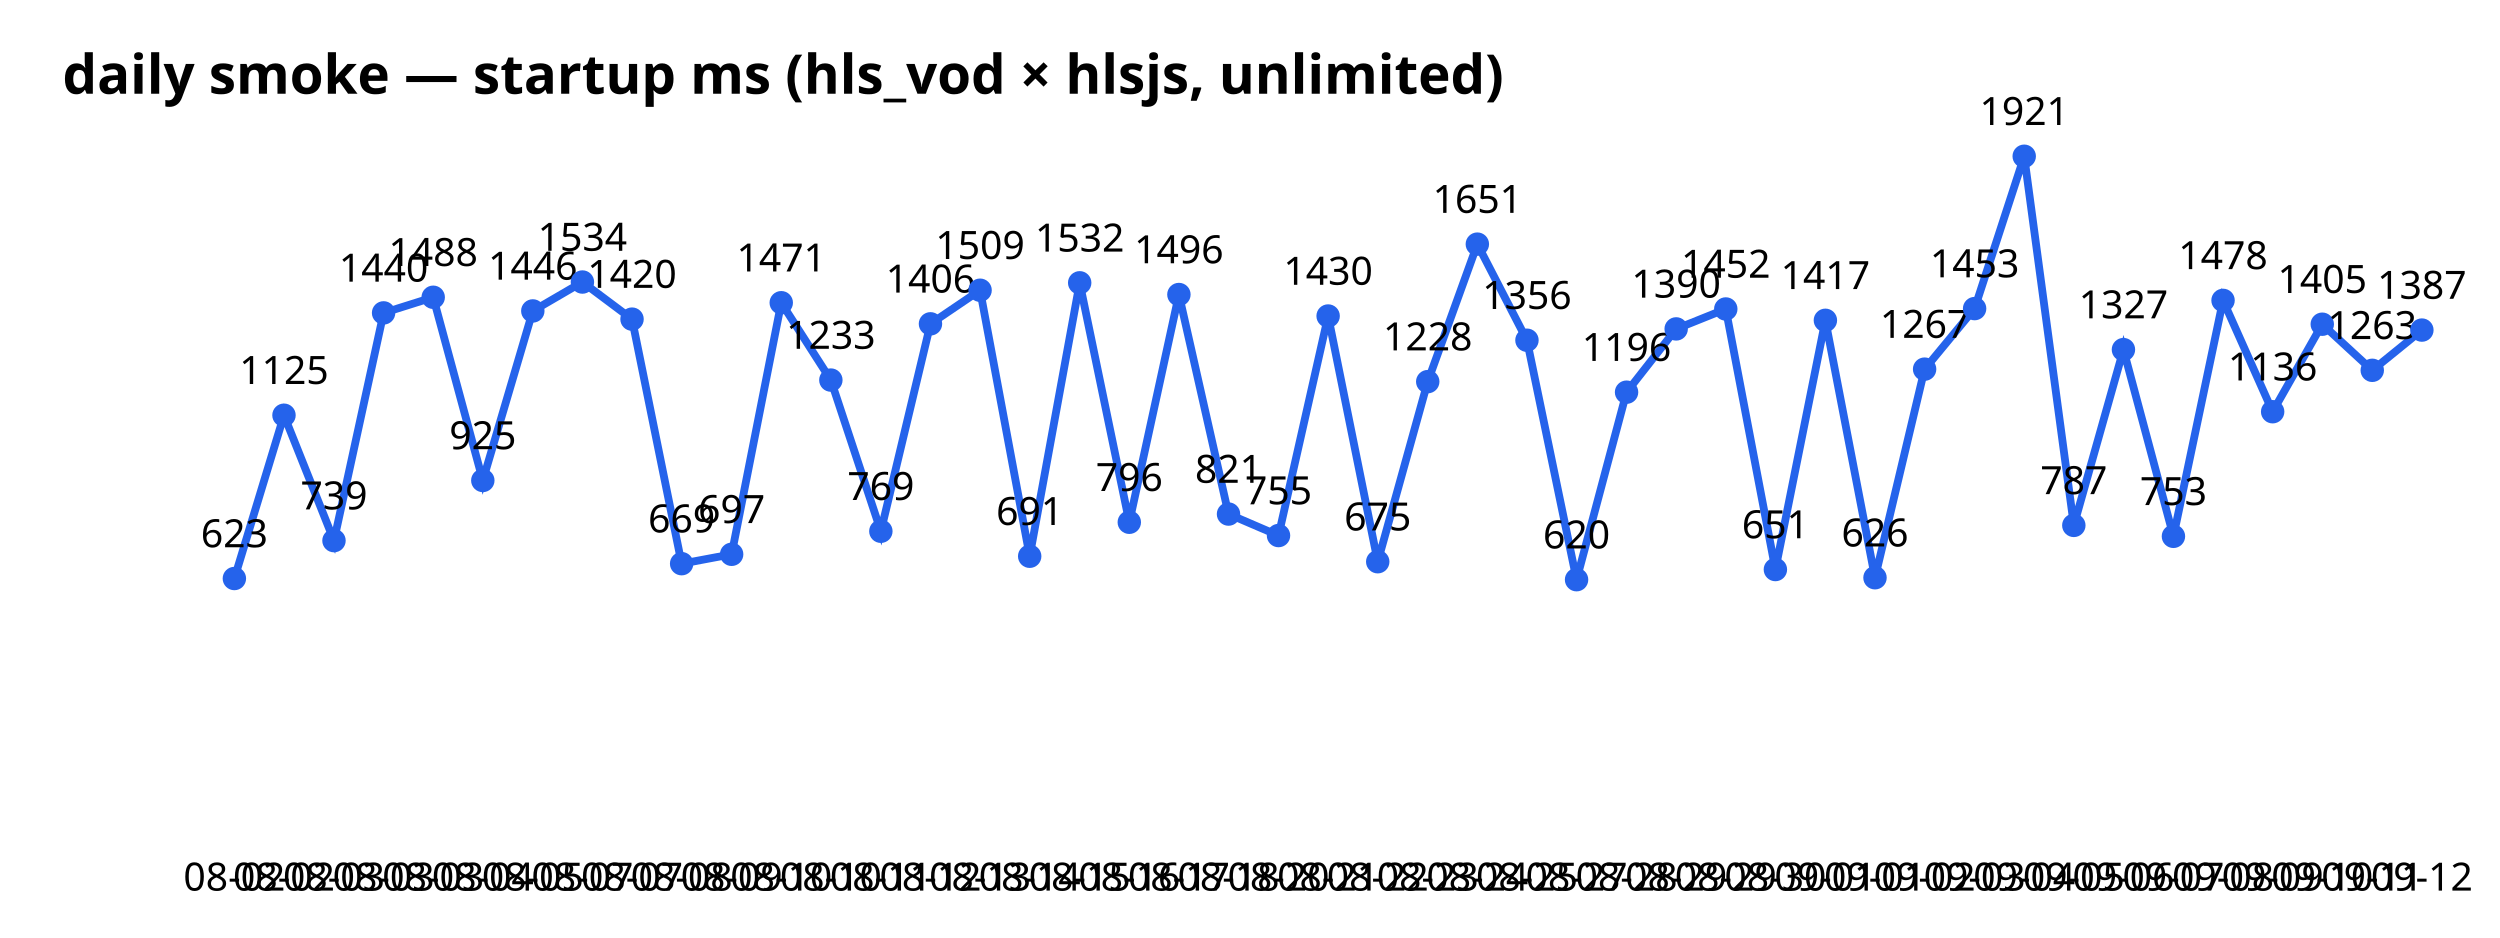
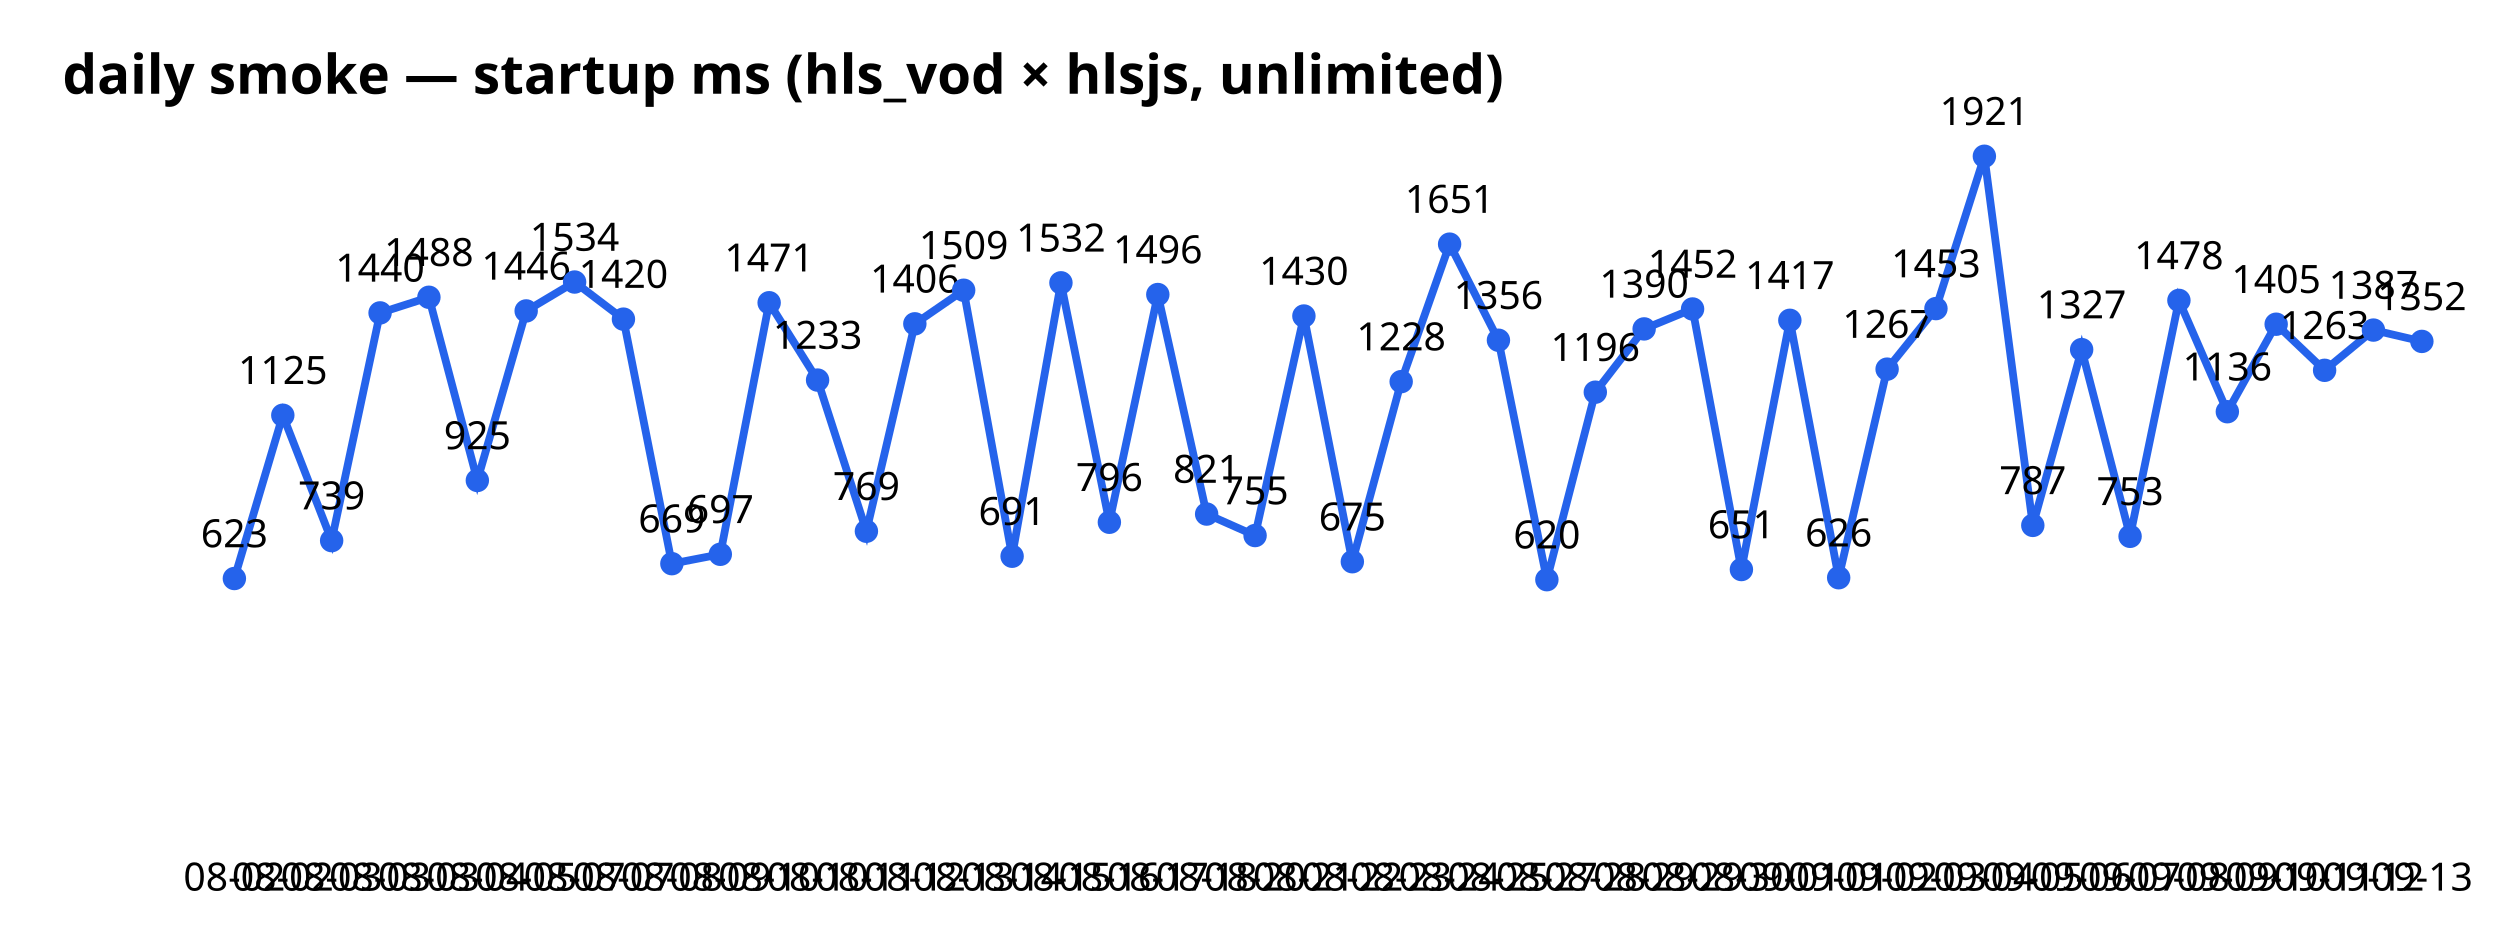
<svg xmlns="http://www.w3.org/2000/svg" width="640" height="240" font-family="sans-serif">
  <text x="16" y="24" font-size="14" font-weight="bold">daily smoke — startup ms (hls_vod × hlsjs, unlimited)</text>
-   <polyline points="60.0,148.1 72.7,106.3 85.5,138.4 98.2,80.1 110.9,76.1 123.6,123.0 136.4,79.6 149.1,72.2 161.8,81.7 174.5,144.3 187.3,141.9 200.0,77.5 212.7,97.3 225.5,136.0 238.2,82.9 250.9,74.3 263.6,142.4 276.4,72.4 289.1,133.7 301.8,75.4 314.5,131.6 327.3,137.1 340.0,80.9 352.7,143.8 365.5,97.7 378.2,62.5 390.9,87.1 403.6,148.4 416.4,100.4 429.1,84.2 441.8,79.1 454.5,145.8 467.3,82.0 480.0,147.9 492.7,94.5 505.5,79.0 518.2,40.0 530.9,134.5 543.6,89.5 556.4,137.3 569.1,76.9 581.8,105.4 594.5,83.0 607.3,94.8 620.0,84.5" fill="none" stroke="#2563eb" stroke-width="2" />
+   <polyline points="60.0,148.1 72.4,106.3 84.9,138.4 97.3,80.1 109.8,76.1 122.2,123.0 134.7,79.6 147.1,72.2 159.6,81.7 172.0,144.3 184.4,141.9 196.9,77.5 209.3,97.3 221.8,136.0 234.2,82.9 246.7,74.3 259.1,142.4 271.6,72.4 284.0,133.7 296.4,75.4 308.9,131.6 321.3,137.1 333.8,80.9 346.2,143.8 358.7,97.7 371.1,62.5 383.6,87.1 396.0,148.4 408.4,100.4 420.9,84.2 433.3,79.1 445.8,145.8 458.2,82.0 470.7,147.9 483.1,94.5 495.6,79.0 508.0,40.0 520.4,134.5 532.9,89.5 545.3,137.3 557.8,76.9 570.2,105.4 582.7,83.0 595.1,94.8 607.6,84.5 620.0,87.4" fill="none" stroke="#2563eb" stroke-width="2" />
  <circle cx="60.0" cy="148.1" r="3" fill="#2563eb" />
  <text x="60.0" y="228" text-anchor="middle" font-size="10">08-02</text>
  <text x="60.0" y="140.1" text-anchor="middle" font-size="10">623</text>
-   <circle cx="72.7" cy="106.3" r="3" fill="#2563eb" />
-   <text x="72.7" y="228" text-anchor="middle" font-size="10">08-02</text>
-   <text x="72.7" y="98.3" text-anchor="middle" font-size="10">1125</text>
-   <circle cx="85.5" cy="138.4" r="3" fill="#2563eb" />
-   <text x="85.5" y="228" text-anchor="middle" font-size="10">08-03</text>
-   <text x="85.5" y="130.4" text-anchor="middle" font-size="10">739</text>
-   <circle cx="98.2" cy="80.1" r="3" fill="#2563eb" />
-   <text x="98.2" y="228" text-anchor="middle" font-size="10">08-03</text>
-   <text x="98.2" y="72.1" text-anchor="middle" font-size="10">1440</text>
-   <circle cx="110.9" cy="76.1" r="3" fill="#2563eb" />
-   <text x="110.9" y="228" text-anchor="middle" font-size="10">08-03</text>
-   <text x="110.9" y="68.1" text-anchor="middle" font-size="10">1488</text>
-   <circle cx="123.6" cy="123.0" r="3" fill="#2563eb" />
-   <text x="123.6" y="228" text-anchor="middle" font-size="10">08-04</text>
-   <text x="123.6" y="115.0" text-anchor="middle" font-size="10">925</text>
-   <circle cx="136.4" cy="79.6" r="3" fill="#2563eb" />
-   <text x="136.4" y="228" text-anchor="middle" font-size="10">08-05</text>
-   <text x="136.4" y="71.6" text-anchor="middle" font-size="10">1446</text>
-   <circle cx="149.1" cy="72.2" r="3" fill="#2563eb" />
-   <text x="149.1" y="228" text-anchor="middle" font-size="10">08-07</text>
-   <text x="149.1" y="64.2" text-anchor="middle" font-size="10">1534</text>
-   <circle cx="161.8" cy="81.7" r="3" fill="#2563eb" />
-   <text x="161.8" y="228" text-anchor="middle" font-size="10">08-07</text>
-   <text x="161.8" y="73.7" text-anchor="middle" font-size="10">1420</text>
-   <circle cx="174.5" cy="144.3" r="3" fill="#2563eb" />
-   <text x="174.5" y="228" text-anchor="middle" font-size="10">08-08</text>
-   <text x="174.5" y="136.3" text-anchor="middle" font-size="10">669</text>
-   <circle cx="187.3" cy="141.9" r="3" fill="#2563eb" />
-   <text x="187.3" y="228" text-anchor="middle" font-size="10">08-09</text>
-   <text x="187.3" y="133.9" text-anchor="middle" font-size="10">697</text>
-   <circle cx="200.0" cy="77.5" r="3" fill="#2563eb" />
-   <text x="200.0" y="228" text-anchor="middle" font-size="10">08-10</text>
-   <text x="200.0" y="69.5" text-anchor="middle" font-size="10">1471</text>
-   <circle cx="212.7" cy="97.3" r="3" fill="#2563eb" />
-   <text x="212.7" y="228" text-anchor="middle" font-size="10">08-10</text>
-   <text x="212.7" y="89.3" text-anchor="middle" font-size="10">1233</text>
-   <circle cx="225.5" cy="136.0" r="3" fill="#2563eb" />
-   <text x="225.5" y="228" text-anchor="middle" font-size="10">08-11</text>
-   <text x="225.5" y="128.0" text-anchor="middle" font-size="10">769</text>
-   <circle cx="238.2" cy="82.9" r="3" fill="#2563eb" />
-   <text x="238.2" y="228" text-anchor="middle" font-size="10">08-12</text>
-   <text x="238.2" y="74.9" text-anchor="middle" font-size="10">1406</text>
-   <circle cx="250.9" cy="74.3" r="3" fill="#2563eb" />
-   <text x="250.9" y="228" text-anchor="middle" font-size="10">08-13</text>
-   <text x="250.9" y="66.3" text-anchor="middle" font-size="10">1509</text>
-   <circle cx="263.6" cy="142.4" r="3" fill="#2563eb" />
-   <text x="263.6" y="228" text-anchor="middle" font-size="10">08-14</text>
-   <text x="263.6" y="134.4" text-anchor="middle" font-size="10">691</text>
-   <circle cx="276.4" cy="72.4" r="3" fill="#2563eb" />
-   <text x="276.4" y="228" text-anchor="middle" font-size="10">08-15</text>
-   <text x="276.4" y="64.4" text-anchor="middle" font-size="10">1532</text>
-   <circle cx="289.1" cy="133.7" r="3" fill="#2563eb" />
-   <text x="289.1" y="228" text-anchor="middle" font-size="10">08-16</text>
-   <text x="289.1" y="125.7" text-anchor="middle" font-size="10">796</text>
-   <circle cx="301.8" cy="75.4" r="3" fill="#2563eb" />
-   <text x="301.8" y="228" text-anchor="middle" font-size="10">08-17</text>
-   <text x="301.8" y="67.4" text-anchor="middle" font-size="10">1496</text>
-   <circle cx="314.5" cy="131.6" r="3" fill="#2563eb" />
-   <text x="314.5" y="228" text-anchor="middle" font-size="10">08-18</text>
-   <text x="314.5" y="123.6" text-anchor="middle" font-size="10">821</text>
-   <circle cx="327.3" cy="137.1" r="3" fill="#2563eb" />
-   <text x="327.3" y="228" text-anchor="middle" font-size="10">08-20</text>
-   <text x="327.3" y="129.1" text-anchor="middle" font-size="10">755</text>
-   <circle cx="340.0" cy="80.9" r="3" fill="#2563eb" />
-   <text x="340.0" y="228" text-anchor="middle" font-size="10">08-21</text>
-   <text x="340.0" y="72.9" text-anchor="middle" font-size="10">1430</text>
-   <circle cx="352.7" cy="143.8" r="3" fill="#2563eb" />
-   <text x="352.7" y="228" text-anchor="middle" font-size="10">08-22</text>
-   <text x="352.7" y="135.8" text-anchor="middle" font-size="10">675</text>
-   <circle cx="365.5" cy="97.7" r="3" fill="#2563eb" />
-   <text x="365.5" y="228" text-anchor="middle" font-size="10">08-23</text>
-   <text x="365.5" y="89.7" text-anchor="middle" font-size="10">1228</text>
-   <circle cx="378.2" cy="62.5" r="3" fill="#2563eb" />
-   <text x="378.2" y="228" text-anchor="middle" font-size="10">08-24</text>
-   <text x="378.2" y="54.5" text-anchor="middle" font-size="10">1651</text>
-   <circle cx="390.9" cy="87.1" r="3" fill="#2563eb" />
-   <text x="390.9" y="228" text-anchor="middle" font-size="10">08-25</text>
-   <text x="390.9" y="79.1" text-anchor="middle" font-size="10">1356</text>
-   <circle cx="403.6" cy="148.4" r="3" fill="#2563eb" />
-   <text x="403.6" y="228" text-anchor="middle" font-size="10">08-27</text>
-   <text x="403.6" y="140.4" text-anchor="middle" font-size="10">620</text>
-   <circle cx="416.4" cy="100.4" r="3" fill="#2563eb" />
-   <text x="416.4" y="228" text-anchor="middle" font-size="10">08-28</text>
-   <text x="416.4" y="92.4" text-anchor="middle" font-size="10">1196</text>
-   <circle cx="429.1" cy="84.2" r="3" fill="#2563eb" />
-   <text x="429.1" y="228" text-anchor="middle" font-size="10">08-29</text>
-   <text x="429.1" y="76.2" text-anchor="middle" font-size="10">1390</text>
-   <circle cx="441.8" cy="79.1" r="3" fill="#2563eb" />
-   <text x="441.8" y="228" text-anchor="middle" font-size="10">08-29</text>
-   <text x="441.8" y="71.1" text-anchor="middle" font-size="10">1452</text>
-   <circle cx="454.5" cy="145.8" r="3" fill="#2563eb" />
-   <text x="454.5" y="228" text-anchor="middle" font-size="10">08-30</text>
-   <text x="454.5" y="137.8" text-anchor="middle" font-size="10">651</text>
-   <circle cx="467.3" cy="82.0" r="3" fill="#2563eb" />
-   <text x="467.3" y="228" text-anchor="middle" font-size="10">09-01</text>
-   <text x="467.3" y="74.0" text-anchor="middle" font-size="10">1417</text>
-   <circle cx="480.0" cy="147.9" r="3" fill="#2563eb" />
-   <text x="480.0" y="228" text-anchor="middle" font-size="10">09-01</text>
-   <text x="480.0" y="139.9" text-anchor="middle" font-size="10">626</text>
-   <circle cx="492.7" cy="94.5" r="3" fill="#2563eb" />
-   <text x="492.7" y="228" text-anchor="middle" font-size="10">09-02</text>
-   <text x="492.7" y="86.5" text-anchor="middle" font-size="10">1267</text>
-   <circle cx="505.5" cy="79.0" r="3" fill="#2563eb" />
-   <text x="505.5" y="228" text-anchor="middle" font-size="10">09-03</text>
-   <text x="505.5" y="71.0" text-anchor="middle" font-size="10">1453</text>
-   <circle cx="518.2" cy="40.0" r="3" fill="#2563eb" />
-   <text x="518.2" y="228" text-anchor="middle" font-size="10">09-04</text>
-   <text x="518.2" y="32.0" text-anchor="middle" font-size="10">1921</text>
-   <circle cx="530.9" cy="134.5" r="3" fill="#2563eb" />
-   <text x="530.9" y="228" text-anchor="middle" font-size="10">09-05</text>
-   <text x="530.9" y="126.5" text-anchor="middle" font-size="10">787</text>
-   <circle cx="543.6" cy="89.5" r="3" fill="#2563eb" />
-   <text x="543.6" y="228" text-anchor="middle" font-size="10">09-06</text>
-   <text x="543.6" y="81.5" text-anchor="middle" font-size="10">1327</text>
-   <circle cx="556.4" cy="137.3" r="3" fill="#2563eb" />
-   <text x="556.4" y="228" text-anchor="middle" font-size="10">09-07</text>
-   <text x="556.4" y="129.3" text-anchor="middle" font-size="10">753</text>
-   <circle cx="569.1" cy="76.9" r="3" fill="#2563eb" />
-   <text x="569.1" y="228" text-anchor="middle" font-size="10">09-08</text>
-   <text x="569.1" y="68.9" text-anchor="middle" font-size="10">1478</text>
-   <circle cx="581.8" cy="105.4" r="3" fill="#2563eb" />
-   <text x="581.8" y="228" text-anchor="middle" font-size="10">09-09</text>
-   <text x="581.8" y="97.4" text-anchor="middle" font-size="10">1136</text>
-   <circle cx="594.5" cy="83.0" r="3" fill="#2563eb" />
-   <text x="594.5" y="228" text-anchor="middle" font-size="10">09-10</text>
-   <text x="594.5" y="75.0" text-anchor="middle" font-size="10">1405</text>
-   <circle cx="607.3" cy="94.8" r="3" fill="#2563eb" />
-   <text x="607.3" y="228" text-anchor="middle" font-size="10">09-11</text>
-   <text x="607.3" y="86.8" text-anchor="middle" font-size="10">1263</text>
-   <circle cx="620.0" cy="84.5" r="3" fill="#2563eb" />
-   <text x="620.0" y="228" text-anchor="middle" font-size="10">09-12</text>
-   <text x="620.0" y="76.5" text-anchor="middle" font-size="10">1387</text>
+   <circle cx="72.4" cy="106.3" r="3" fill="#2563eb" />
+   <text x="72.4" y="228" text-anchor="middle" font-size="10">08-02</text>
+   <text x="72.4" y="98.3" text-anchor="middle" font-size="10">1125</text>
+   <circle cx="84.9" cy="138.4" r="3" fill="#2563eb" />
+   <text x="84.9" y="228" text-anchor="middle" font-size="10">08-03</text>
+   <text x="84.9" y="130.4" text-anchor="middle" font-size="10">739</text>
+   <circle cx="97.3" cy="80.1" r="3" fill="#2563eb" />
+   <text x="97.3" y="228" text-anchor="middle" font-size="10">08-03</text>
+   <text x="97.3" y="72.1" text-anchor="middle" font-size="10">1440</text>
+   <circle cx="109.8" cy="76.1" r="3" fill="#2563eb" />
+   <text x="109.8" y="228" text-anchor="middle" font-size="10">08-03</text>
+   <text x="109.8" y="68.1" text-anchor="middle" font-size="10">1488</text>
+   <circle cx="122.2" cy="123.0" r="3" fill="#2563eb" />
+   <text x="122.2" y="228" text-anchor="middle" font-size="10">08-04</text>
+   <text x="122.2" y="115.0" text-anchor="middle" font-size="10">925</text>
+   <circle cx="134.7" cy="79.6" r="3" fill="#2563eb" />
+   <text x="134.7" y="228" text-anchor="middle" font-size="10">08-05</text>
+   <text x="134.7" y="71.6" text-anchor="middle" font-size="10">1446</text>
+   <circle cx="147.1" cy="72.2" r="3" fill="#2563eb" />
+   <text x="147.1" y="228" text-anchor="middle" font-size="10">08-07</text>
+   <text x="147.1" y="64.2" text-anchor="middle" font-size="10">1534</text>
+   <circle cx="159.6" cy="81.7" r="3" fill="#2563eb" />
+   <text x="159.6" y="228" text-anchor="middle" font-size="10">08-07</text>
+   <text x="159.6" y="73.7" text-anchor="middle" font-size="10">1420</text>
+   <circle cx="172.0" cy="144.3" r="3" fill="#2563eb" />
+   <text x="172.0" y="228" text-anchor="middle" font-size="10">08-08</text>
+   <text x="172.0" y="136.3" text-anchor="middle" font-size="10">669</text>
+   <circle cx="184.4" cy="141.9" r="3" fill="#2563eb" />
+   <text x="184.4" y="228" text-anchor="middle" font-size="10">08-09</text>
+   <text x="184.4" y="133.9" text-anchor="middle" font-size="10">697</text>
+   <circle cx="196.9" cy="77.5" r="3" fill="#2563eb" />
+   <text x="196.9" y="228" text-anchor="middle" font-size="10">08-10</text>
+   <text x="196.9" y="69.5" text-anchor="middle" font-size="10">1471</text>
+   <circle cx="209.3" cy="97.3" r="3" fill="#2563eb" />
+   <text x="209.3" y="228" text-anchor="middle" font-size="10">08-10</text>
+   <text x="209.3" y="89.3" text-anchor="middle" font-size="10">1233</text>
+   <circle cx="221.8" cy="136.0" r="3" fill="#2563eb" />
+   <text x="221.8" y="228" text-anchor="middle" font-size="10">08-11</text>
+   <text x="221.8" y="128.0" text-anchor="middle" font-size="10">769</text>
+   <circle cx="234.2" cy="82.9" r="3" fill="#2563eb" />
+   <text x="234.2" y="228" text-anchor="middle" font-size="10">08-12</text>
+   <text x="234.2" y="74.9" text-anchor="middle" font-size="10">1406</text>
+   <circle cx="246.7" cy="74.3" r="3" fill="#2563eb" />
+   <text x="246.7" y="228" text-anchor="middle" font-size="10">08-13</text>
+   <text x="246.7" y="66.3" text-anchor="middle" font-size="10">1509</text>
+   <circle cx="259.1" cy="142.4" r="3" fill="#2563eb" />
+   <text x="259.1" y="228" text-anchor="middle" font-size="10">08-14</text>
+   <text x="259.1" y="134.4" text-anchor="middle" font-size="10">691</text>
+   <circle cx="271.6" cy="72.4" r="3" fill="#2563eb" />
+   <text x="271.6" y="228" text-anchor="middle" font-size="10">08-15</text>
+   <text x="271.6" y="64.4" text-anchor="middle" font-size="10">1532</text>
+   <circle cx="284.0" cy="133.7" r="3" fill="#2563eb" />
+   <text x="284.0" y="228" text-anchor="middle" font-size="10">08-16</text>
+   <text x="284.0" y="125.7" text-anchor="middle" font-size="10">796</text>
+   <circle cx="296.4" cy="75.4" r="3" fill="#2563eb" />
+   <text x="296.4" y="228" text-anchor="middle" font-size="10">08-17</text>
+   <text x="296.4" y="67.4" text-anchor="middle" font-size="10">1496</text>
+   <circle cx="308.9" cy="131.6" r="3" fill="#2563eb" />
+   <text x="308.9" y="228" text-anchor="middle" font-size="10">08-18</text>
+   <text x="308.9" y="123.6" text-anchor="middle" font-size="10">821</text>
+   <circle cx="321.3" cy="137.1" r="3" fill="#2563eb" />
+   <text x="321.3" y="228" text-anchor="middle" font-size="10">08-20</text>
+   <text x="321.3" y="129.1" text-anchor="middle" font-size="10">755</text>
+   <circle cx="333.8" cy="80.9" r="3" fill="#2563eb" />
+   <text x="333.8" y="228" text-anchor="middle" font-size="10">08-21</text>
+   <text x="333.8" y="72.9" text-anchor="middle" font-size="10">1430</text>
+   <circle cx="346.2" cy="143.8" r="3" fill="#2563eb" />
+   <text x="346.2" y="228" text-anchor="middle" font-size="10">08-22</text>
+   <text x="346.2" y="135.8" text-anchor="middle" font-size="10">675</text>
+   <circle cx="358.7" cy="97.7" r="3" fill="#2563eb" />
+   <text x="358.7" y="228" text-anchor="middle" font-size="10">08-23</text>
+   <text x="358.7" y="89.7" text-anchor="middle" font-size="10">1228</text>
+   <circle cx="371.1" cy="62.5" r="3" fill="#2563eb" />
+   <text x="371.1" y="228" text-anchor="middle" font-size="10">08-24</text>
+   <text x="371.1" y="54.5" text-anchor="middle" font-size="10">1651</text>
+   <circle cx="383.6" cy="87.1" r="3" fill="#2563eb" />
+   <text x="383.6" y="228" text-anchor="middle" font-size="10">08-25</text>
+   <text x="383.6" y="79.1" text-anchor="middle" font-size="10">1356</text>
+   <circle cx="396.0" cy="148.4" r="3" fill="#2563eb" />
+   <text x="396.0" y="228" text-anchor="middle" font-size="10">08-27</text>
+   <text x="396.0" y="140.4" text-anchor="middle" font-size="10">620</text>
+   <circle cx="408.4" cy="100.4" r="3" fill="#2563eb" />
+   <text x="408.4" y="228" text-anchor="middle" font-size="10">08-28</text>
+   <text x="408.4" y="92.4" text-anchor="middle" font-size="10">1196</text>
+   <circle cx="420.9" cy="84.2" r="3" fill="#2563eb" />
+   <text x="420.9" y="228" text-anchor="middle" font-size="10">08-29</text>
+   <text x="420.9" y="76.2" text-anchor="middle" font-size="10">1390</text>
+   <circle cx="433.3" cy="79.1" r="3" fill="#2563eb" />
+   <text x="433.3" y="228" text-anchor="middle" font-size="10">08-29</text>
+   <text x="433.3" y="71.1" text-anchor="middle" font-size="10">1452</text>
+   <circle cx="445.8" cy="145.8" r="3" fill="#2563eb" />
+   <text x="445.8" y="228" text-anchor="middle" font-size="10">08-30</text>
+   <text x="445.8" y="137.8" text-anchor="middle" font-size="10">651</text>
+   <circle cx="458.2" cy="82.0" r="3" fill="#2563eb" />
+   <text x="458.2" y="228" text-anchor="middle" font-size="10">09-01</text>
+   <text x="458.2" y="74.0" text-anchor="middle" font-size="10">1417</text>
+   <circle cx="470.7" cy="147.9" r="3" fill="#2563eb" />
+   <text x="470.7" y="228" text-anchor="middle" font-size="10">09-01</text>
+   <text x="470.7" y="139.9" text-anchor="middle" font-size="10">626</text>
+   <circle cx="483.1" cy="94.5" r="3" fill="#2563eb" />
+   <text x="483.1" y="228" text-anchor="middle" font-size="10">09-02</text>
+   <text x="483.1" y="86.5" text-anchor="middle" font-size="10">1267</text>
+   <circle cx="495.6" cy="79.0" r="3" fill="#2563eb" />
+   <text x="495.6" y="228" text-anchor="middle" font-size="10">09-03</text>
+   <text x="495.6" y="71.0" text-anchor="middle" font-size="10">1453</text>
+   <circle cx="508.0" cy="40.0" r="3" fill="#2563eb" />
+   <text x="508.0" y="228" text-anchor="middle" font-size="10">09-04</text>
+   <text x="508.0" y="32.0" text-anchor="middle" font-size="10">1921</text>
+   <circle cx="520.4" cy="134.5" r="3" fill="#2563eb" />
+   <text x="520.4" y="228" text-anchor="middle" font-size="10">09-05</text>
+   <text x="520.4" y="126.5" text-anchor="middle" font-size="10">787</text>
+   <circle cx="532.9" cy="89.5" r="3" fill="#2563eb" />
+   <text x="532.9" y="228" text-anchor="middle" font-size="10">09-06</text>
+   <text x="532.9" y="81.5" text-anchor="middle" font-size="10">1327</text>
+   <circle cx="545.3" cy="137.3" r="3" fill="#2563eb" />
+   <text x="545.3" y="228" text-anchor="middle" font-size="10">09-07</text>
+   <text x="545.3" y="129.3" text-anchor="middle" font-size="10">753</text>
+   <circle cx="557.8" cy="76.9" r="3" fill="#2563eb" />
+   <text x="557.8" y="228" text-anchor="middle" font-size="10">09-08</text>
+   <text x="557.8" y="68.9" text-anchor="middle" font-size="10">1478</text>
+   <circle cx="570.2" cy="105.4" r="3" fill="#2563eb" />
+   <text x="570.2" y="228" text-anchor="middle" font-size="10">09-09</text>
+   <text x="570.2" y="97.4" text-anchor="middle" font-size="10">1136</text>
+   <circle cx="582.7" cy="83.0" r="3" fill="#2563eb" />
+   <text x="582.7" y="228" text-anchor="middle" font-size="10">09-10</text>
+   <text x="582.7" y="75.0" text-anchor="middle" font-size="10">1405</text>
+   <circle cx="595.1" cy="94.8" r="3" fill="#2563eb" />
+   <text x="595.1" y="228" text-anchor="middle" font-size="10">09-11</text>
+   <text x="595.1" y="86.8" text-anchor="middle" font-size="10">1263</text>
+   <circle cx="607.6" cy="84.5" r="3" fill="#2563eb" />
+   <text x="607.6" y="228" text-anchor="middle" font-size="10">09-12</text>
+   <text x="607.6" y="76.5" text-anchor="middle" font-size="10">1387</text>
+   <circle cx="620.0" cy="87.4" r="3" fill="#2563eb" />
+   <text x="620.0" y="228" text-anchor="middle" font-size="10">09-13</text>
+   <text x="620.0" y="79.4" text-anchor="middle" font-size="10">1352</text>
</svg>
